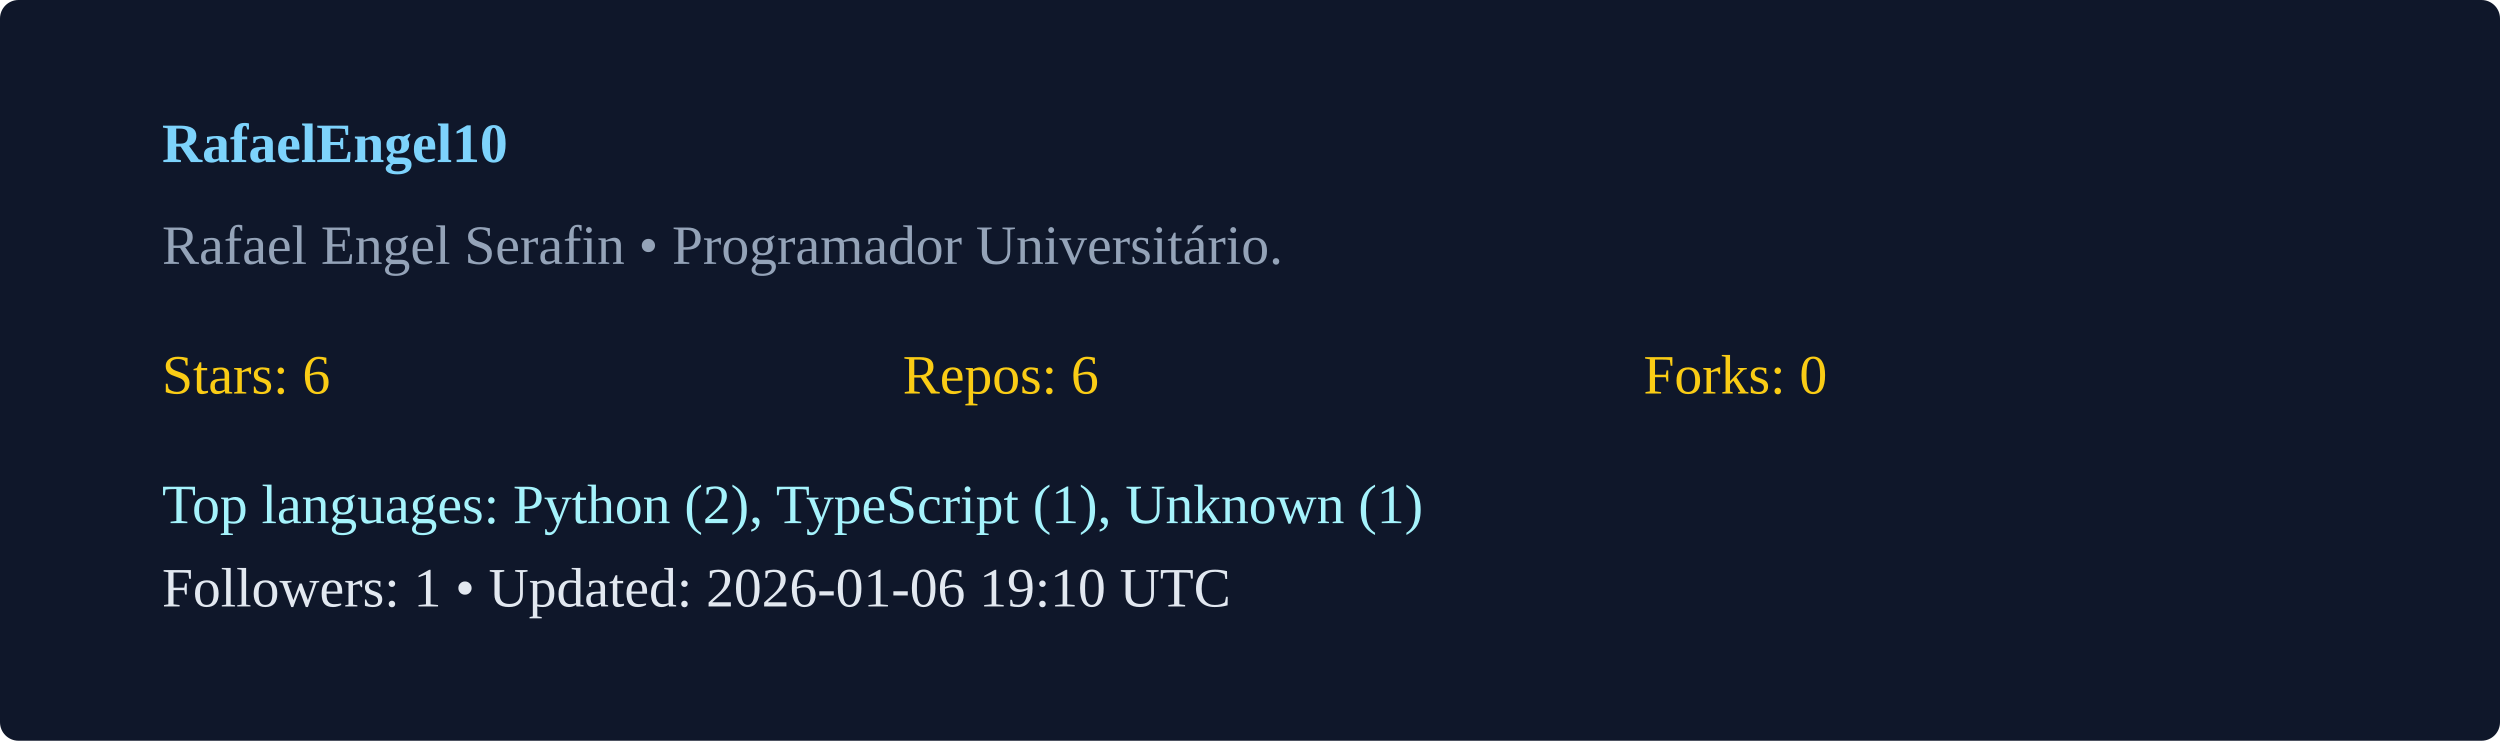
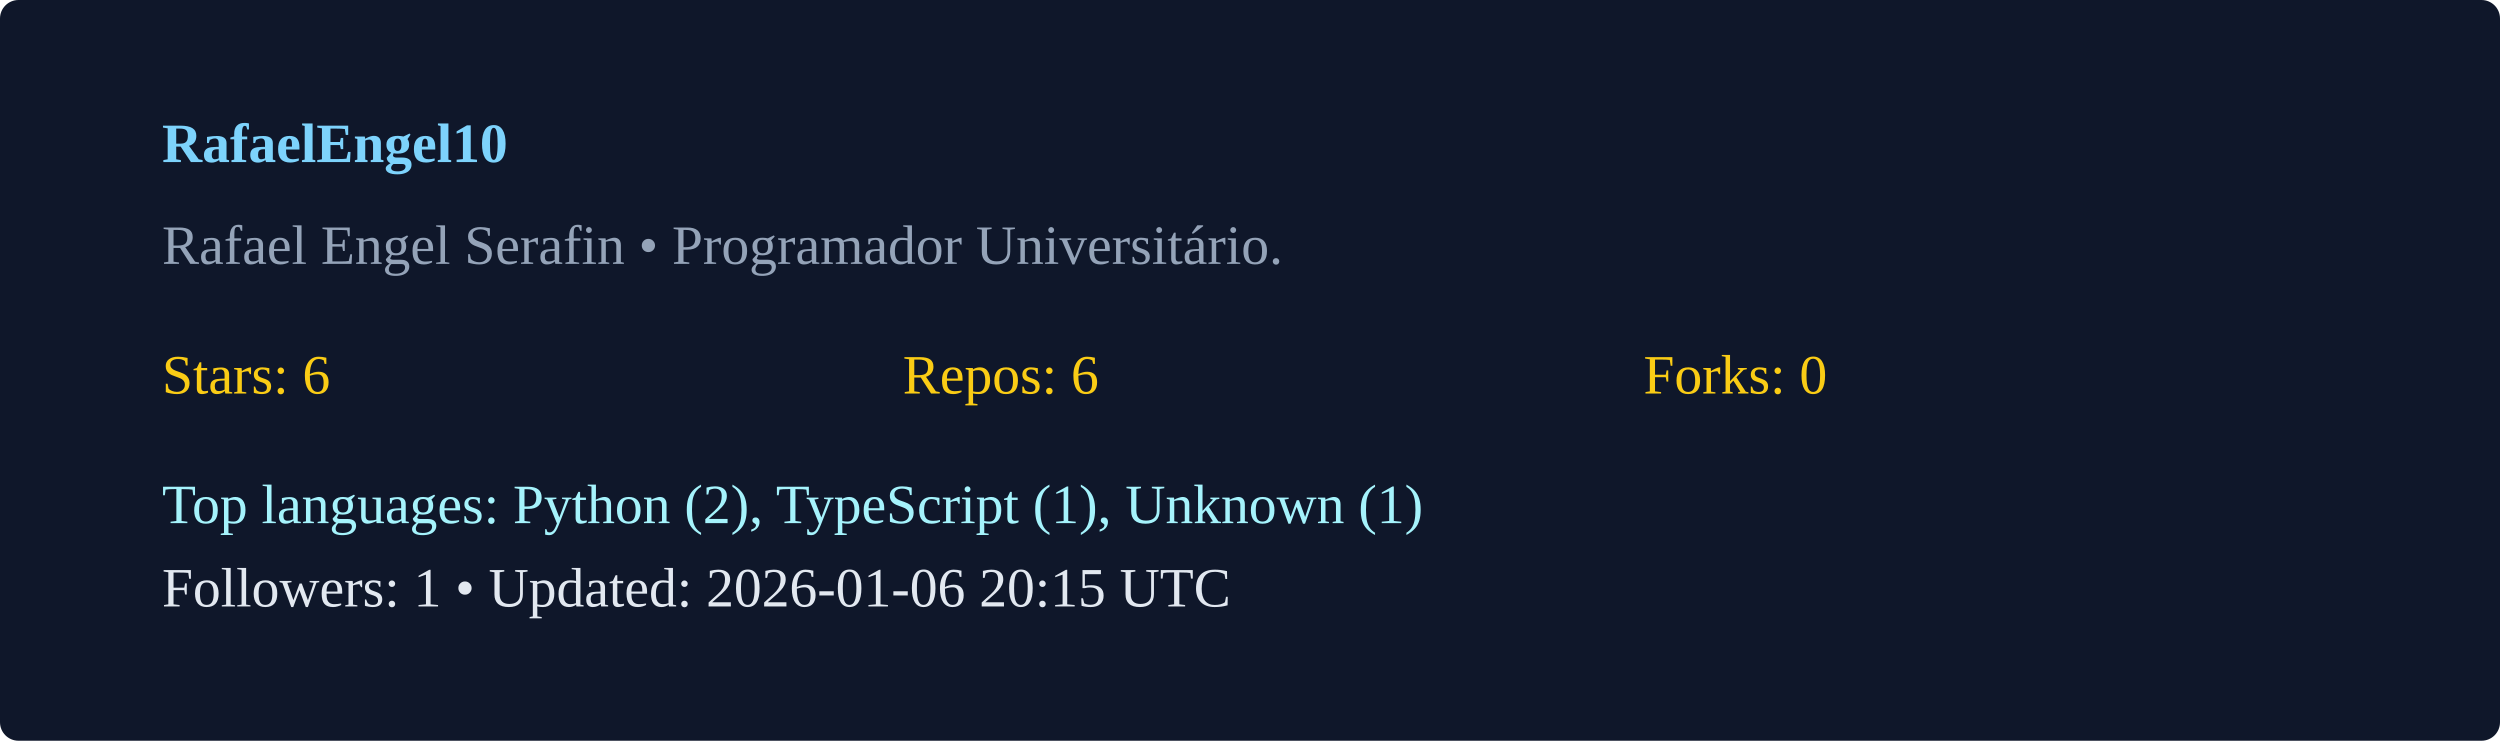
<svg xmlns="http://www.w3.org/2000/svg" width="540" height="160" viewBox="0 0 540 160">
  <rect width="100%" height="100%" rx="4" fill="#0f172a" />
  <g transform="translate(35,35)">
    <text x="0" y="0" fill="#7dd3fc" font-weight="600">RafaelEngel10</text>
    <text x="0" y="22" fill="#94a3b8">Rafael Engel Serafin  • Programador Universitário. </text>
    <g transform="translate(0,50)">
      <text x="0" y="0" fill="#facc15">Stars: 6</text>
      <text x="160" y="0" fill="#facc15">Repos: 6</text>
      <text x="320" y="0" fill="#facc15">Forks: 0</text>
      <text x="0" y="28" fill="#a5f3fc">Top languages: Python (2), TypeScript (1), Unknown (1)</text>
-       <text x="0" y="46" fill="#e2e8f0">Followers: 1 • Updated: 2026-01-06 19:10 UTC</text>
+       <text x="0" y="46" fill="#e2e8f0">Followers: 1 • Updated: 2026-01-06 20:15 UTC</text>
    </g>
  </g>
</svg>
